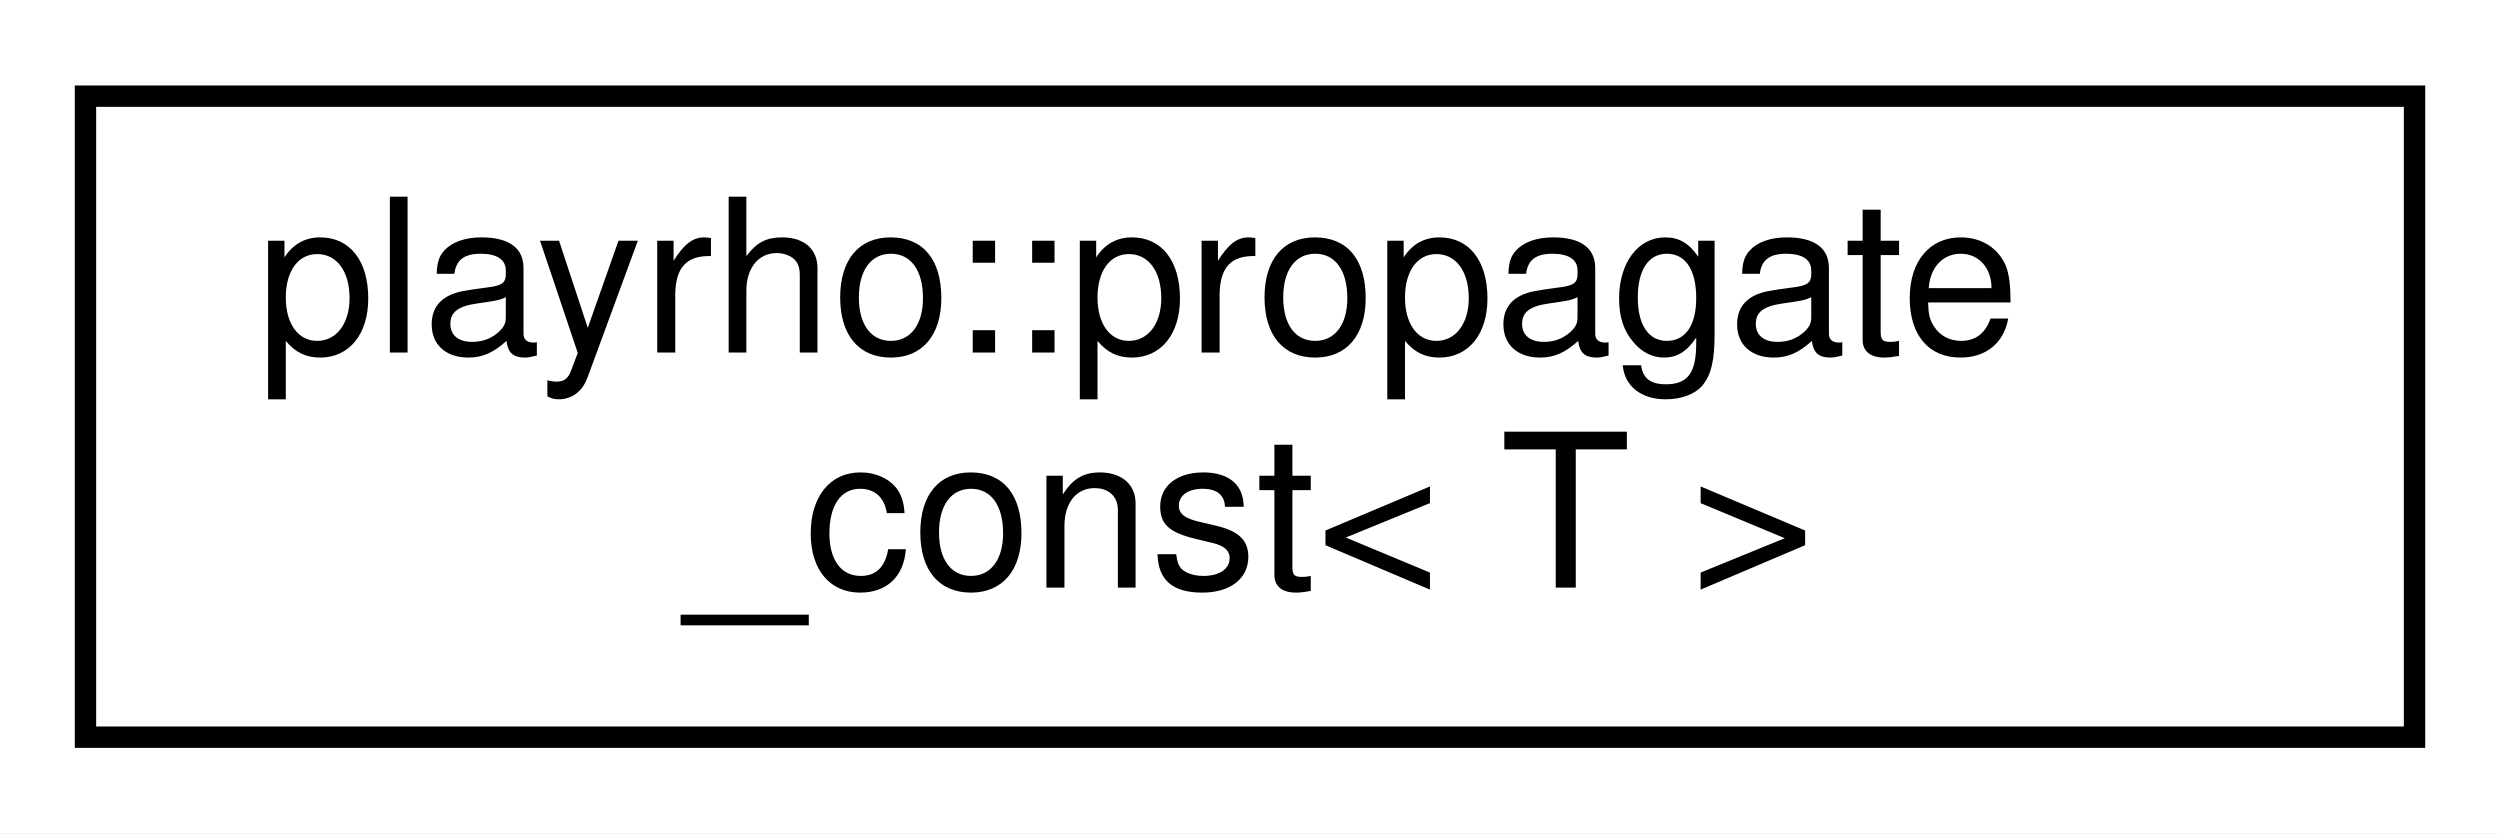
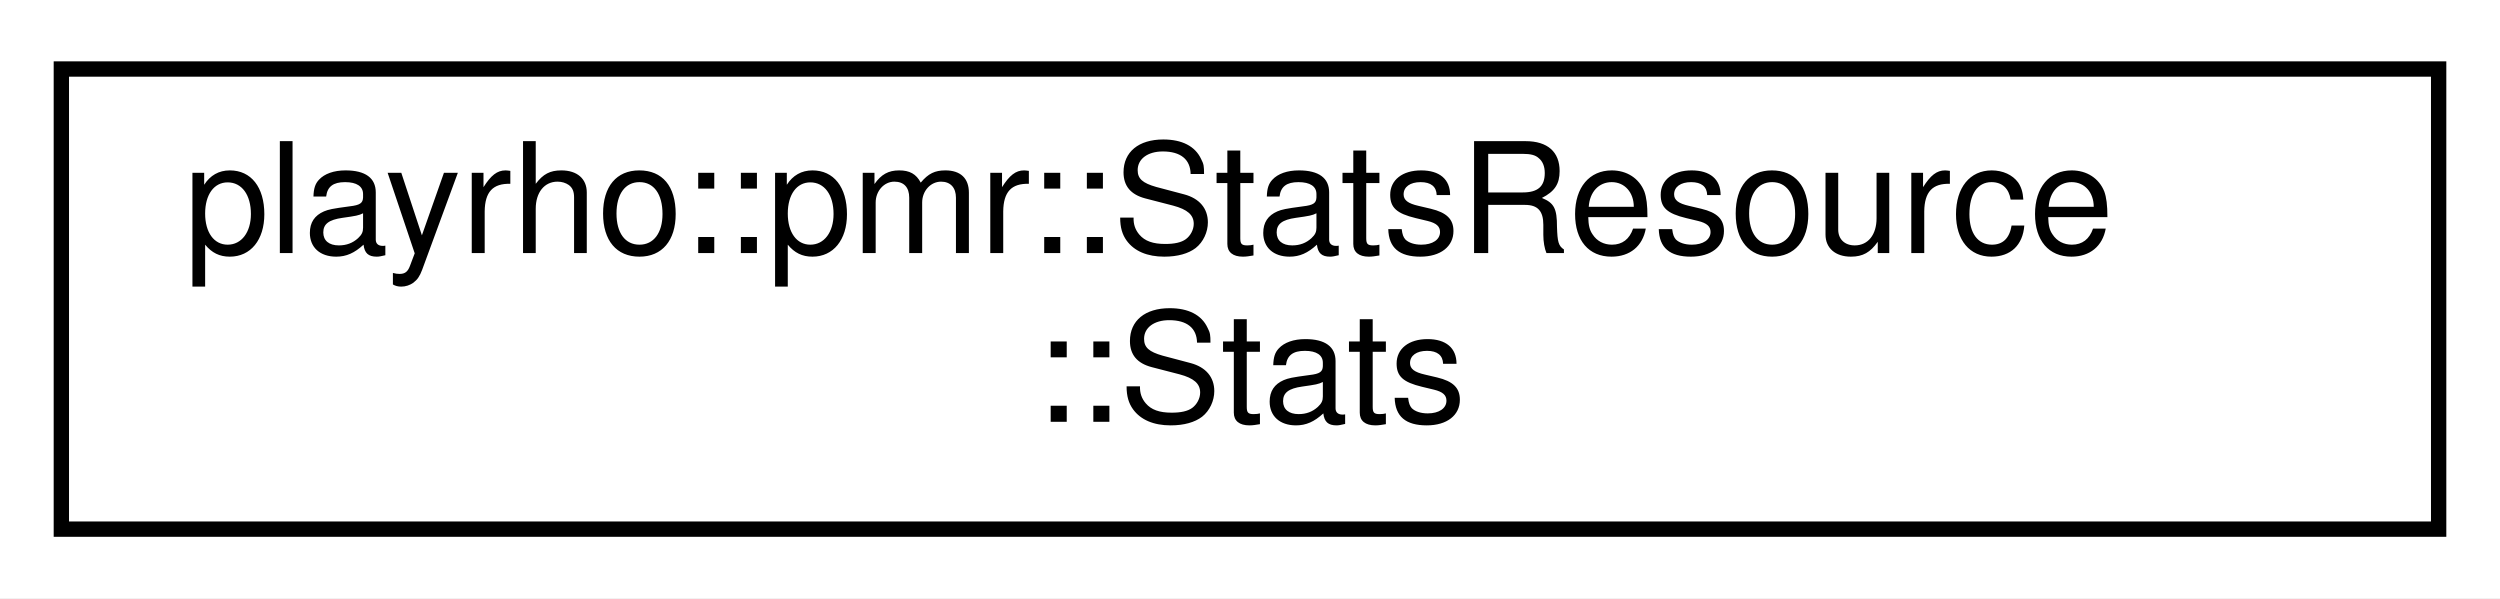
- <svg xmlns="http://www.w3.org/2000/svg" xmlns:xlink="http://www.w3.org/1999/xlink" width="117pt" height="39pt" viewBox="0.00 0.00 117.00 39.00">
+ <svg xmlns="http://www.w3.org/2000/svg" xmlns:xlink="http://www.w3.org/1999/xlink" width="163pt" height="39pt" viewBox="0.00 0.00 163.00 39.00">
  <g id="graph0" class="graph" transform="scale(1 1) rotate(0) translate(4 35)">
-     <polygon fill="white" stroke="transparent" points="-4,4 -4,-35 113,-35 113,4 -4,4" />
+     <polygon fill="white" stroke="transparent" points="-4,4 -4,-35 159,-35 159,4 -4,4" />
    <g id="node1" class="node">
      <g id="a_node1">
-         <a xlink:href="classplayrho_1_1propagate__const.html" target="_top" xlink:title="Constant propagating template wrapper type.">
-           <polygon fill="white" stroke="black" points="0,-0.5 0,-30.5 109,-30.5 109,-0.5 0,-0.5" />
-           <text text-anchor="start" x="8" y="-18.5" font-family="Helvetica,sans-Serif" font-size="10.00">playrho::propagate</text>
-           <text text-anchor="middle" x="54.5" y="-7.5" font-family="Helvetica,sans-Serif" font-size="10.00">_const&lt; T &gt;</text>
+         <a xlink:href="structplayrho_1_1pmr_1_1StatsResource_1_1Stats.html" target="_top" xlink:title="Statistics collected.">
+           <polygon fill="white" stroke="black" points="0,-0.5 0,-30.5 155,-30.5 155,-0.5 0,-0.5" />
+           <text text-anchor="start" x="8" y="-18.5" font-family="Helvetica,sans-Serif" font-size="10.00">playrho::pmr::StatsResource</text>
+           <text text-anchor="middle" x="77.5" y="-7.5" font-family="Helvetica,sans-Serif" font-size="10.00">::Stats</text>
        </a>
      </g>
    </g>
  </g>
</svg>
